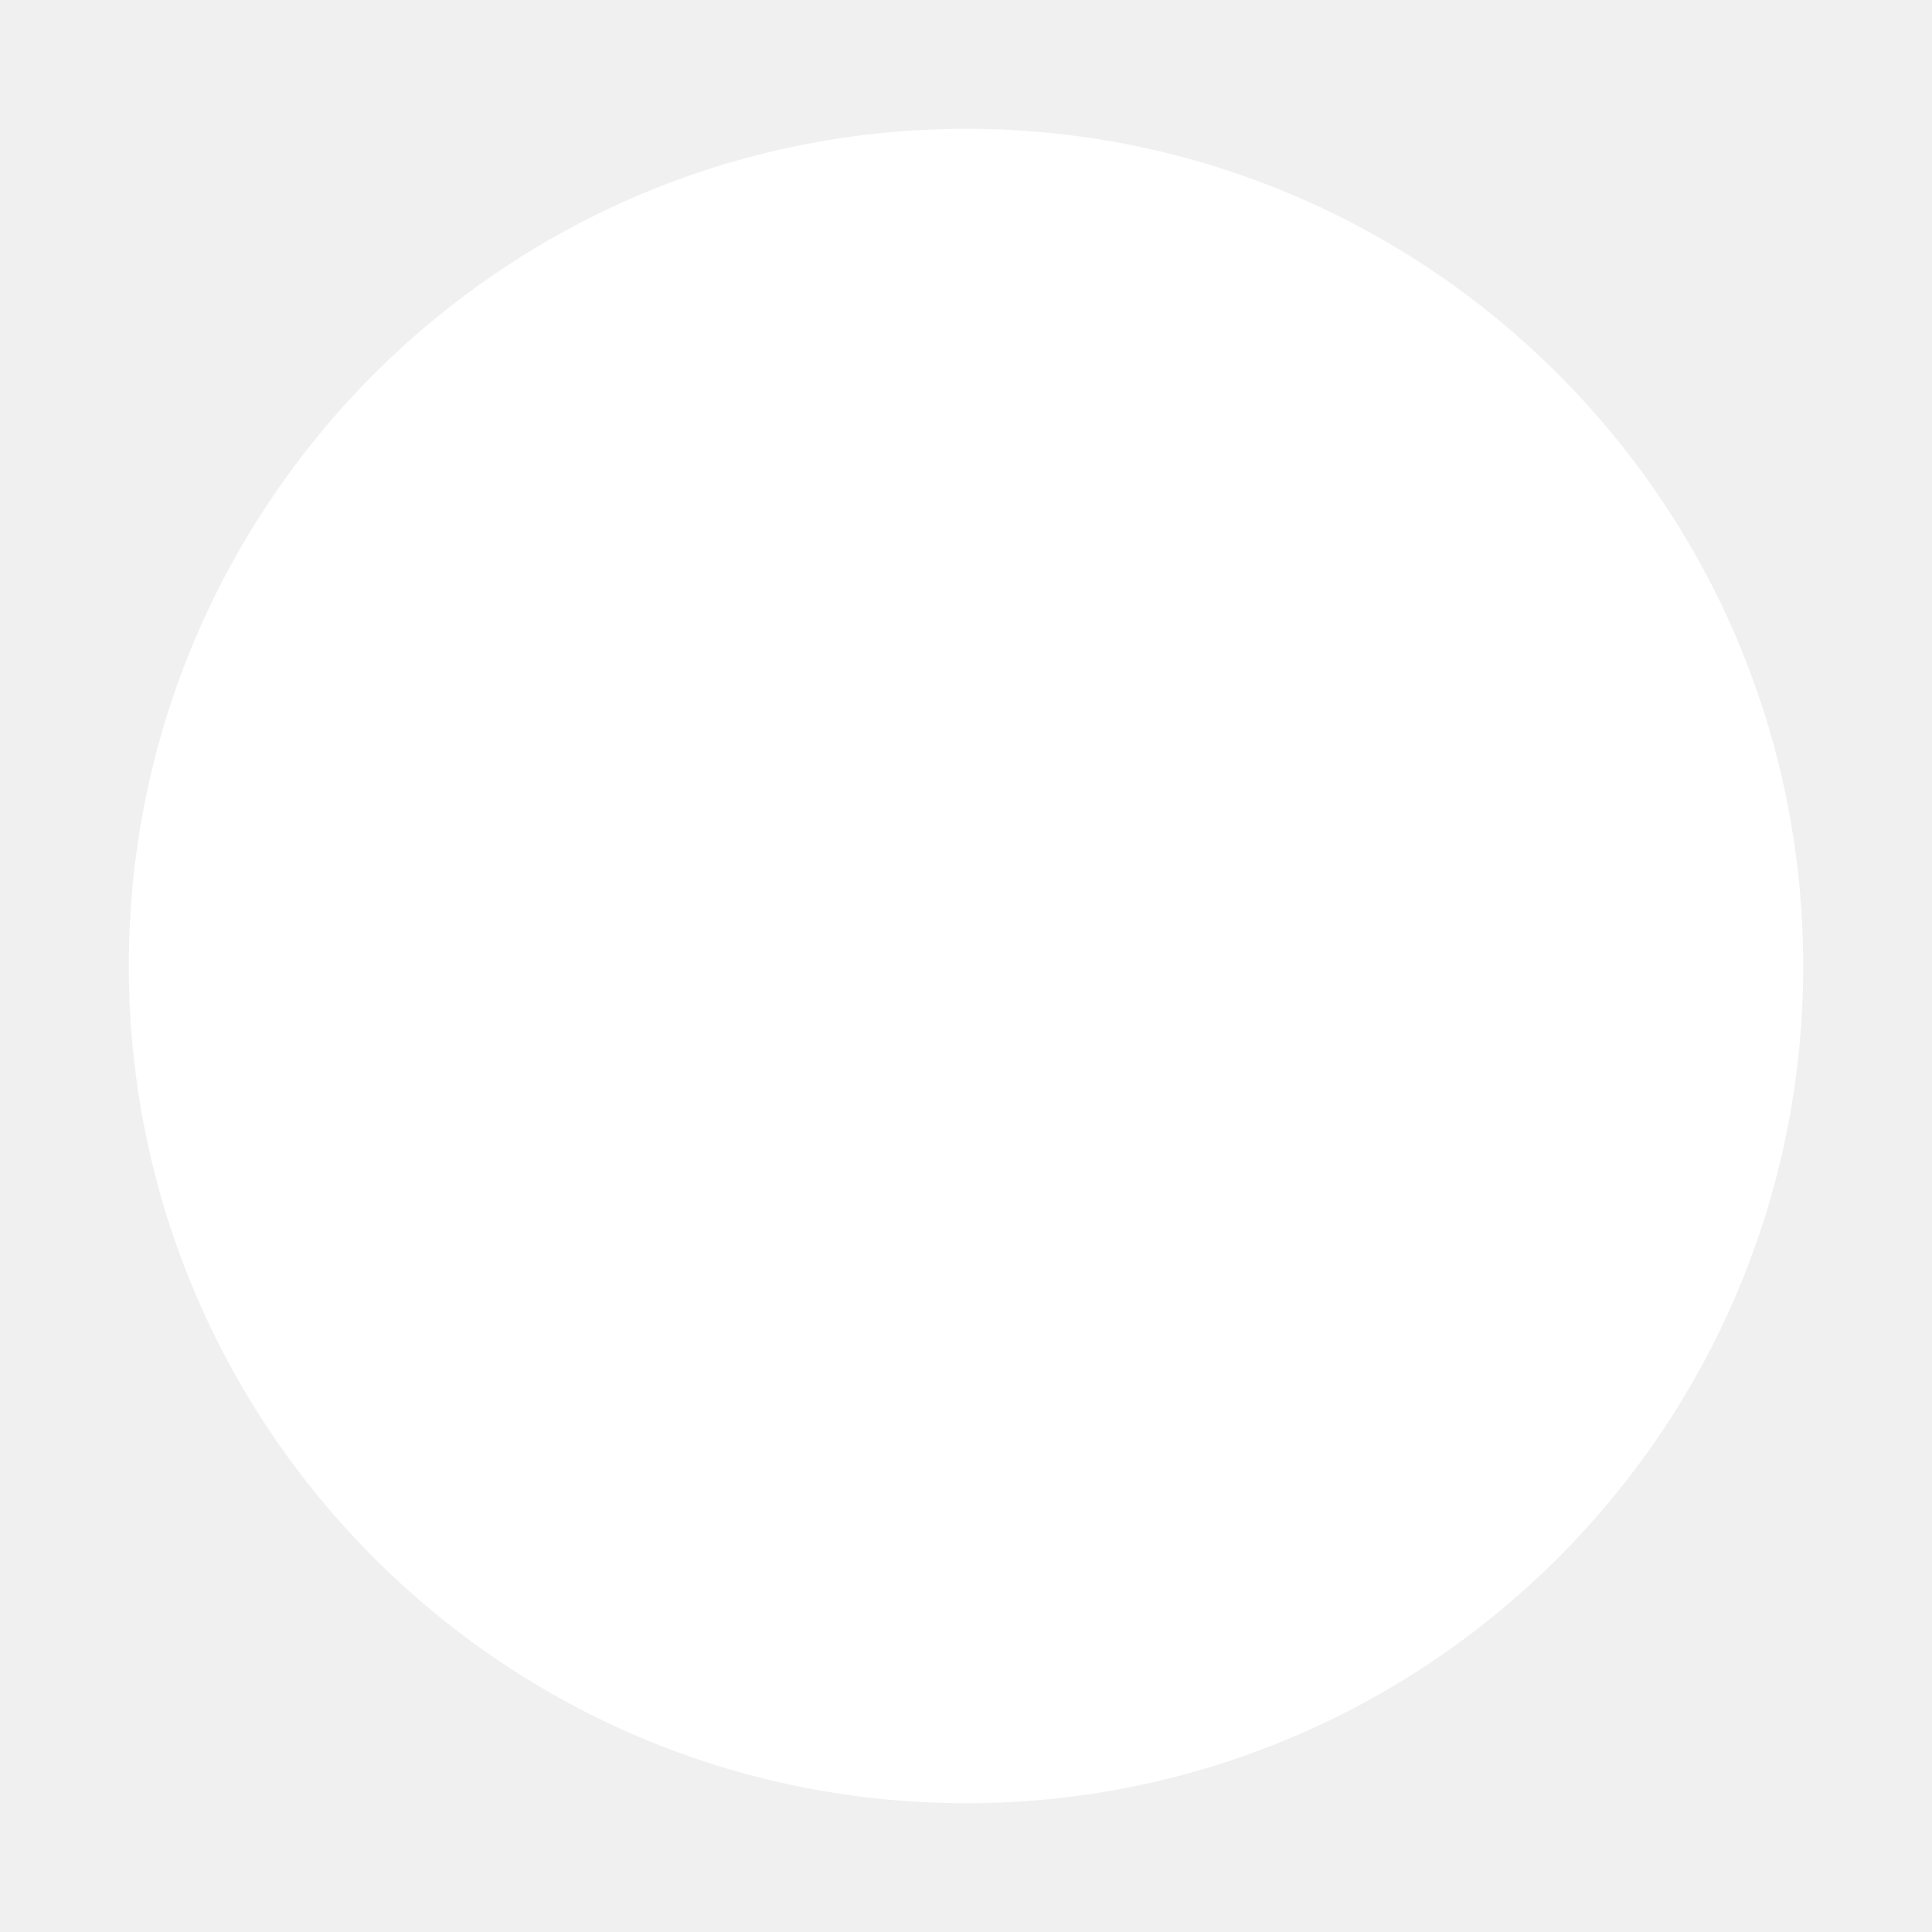
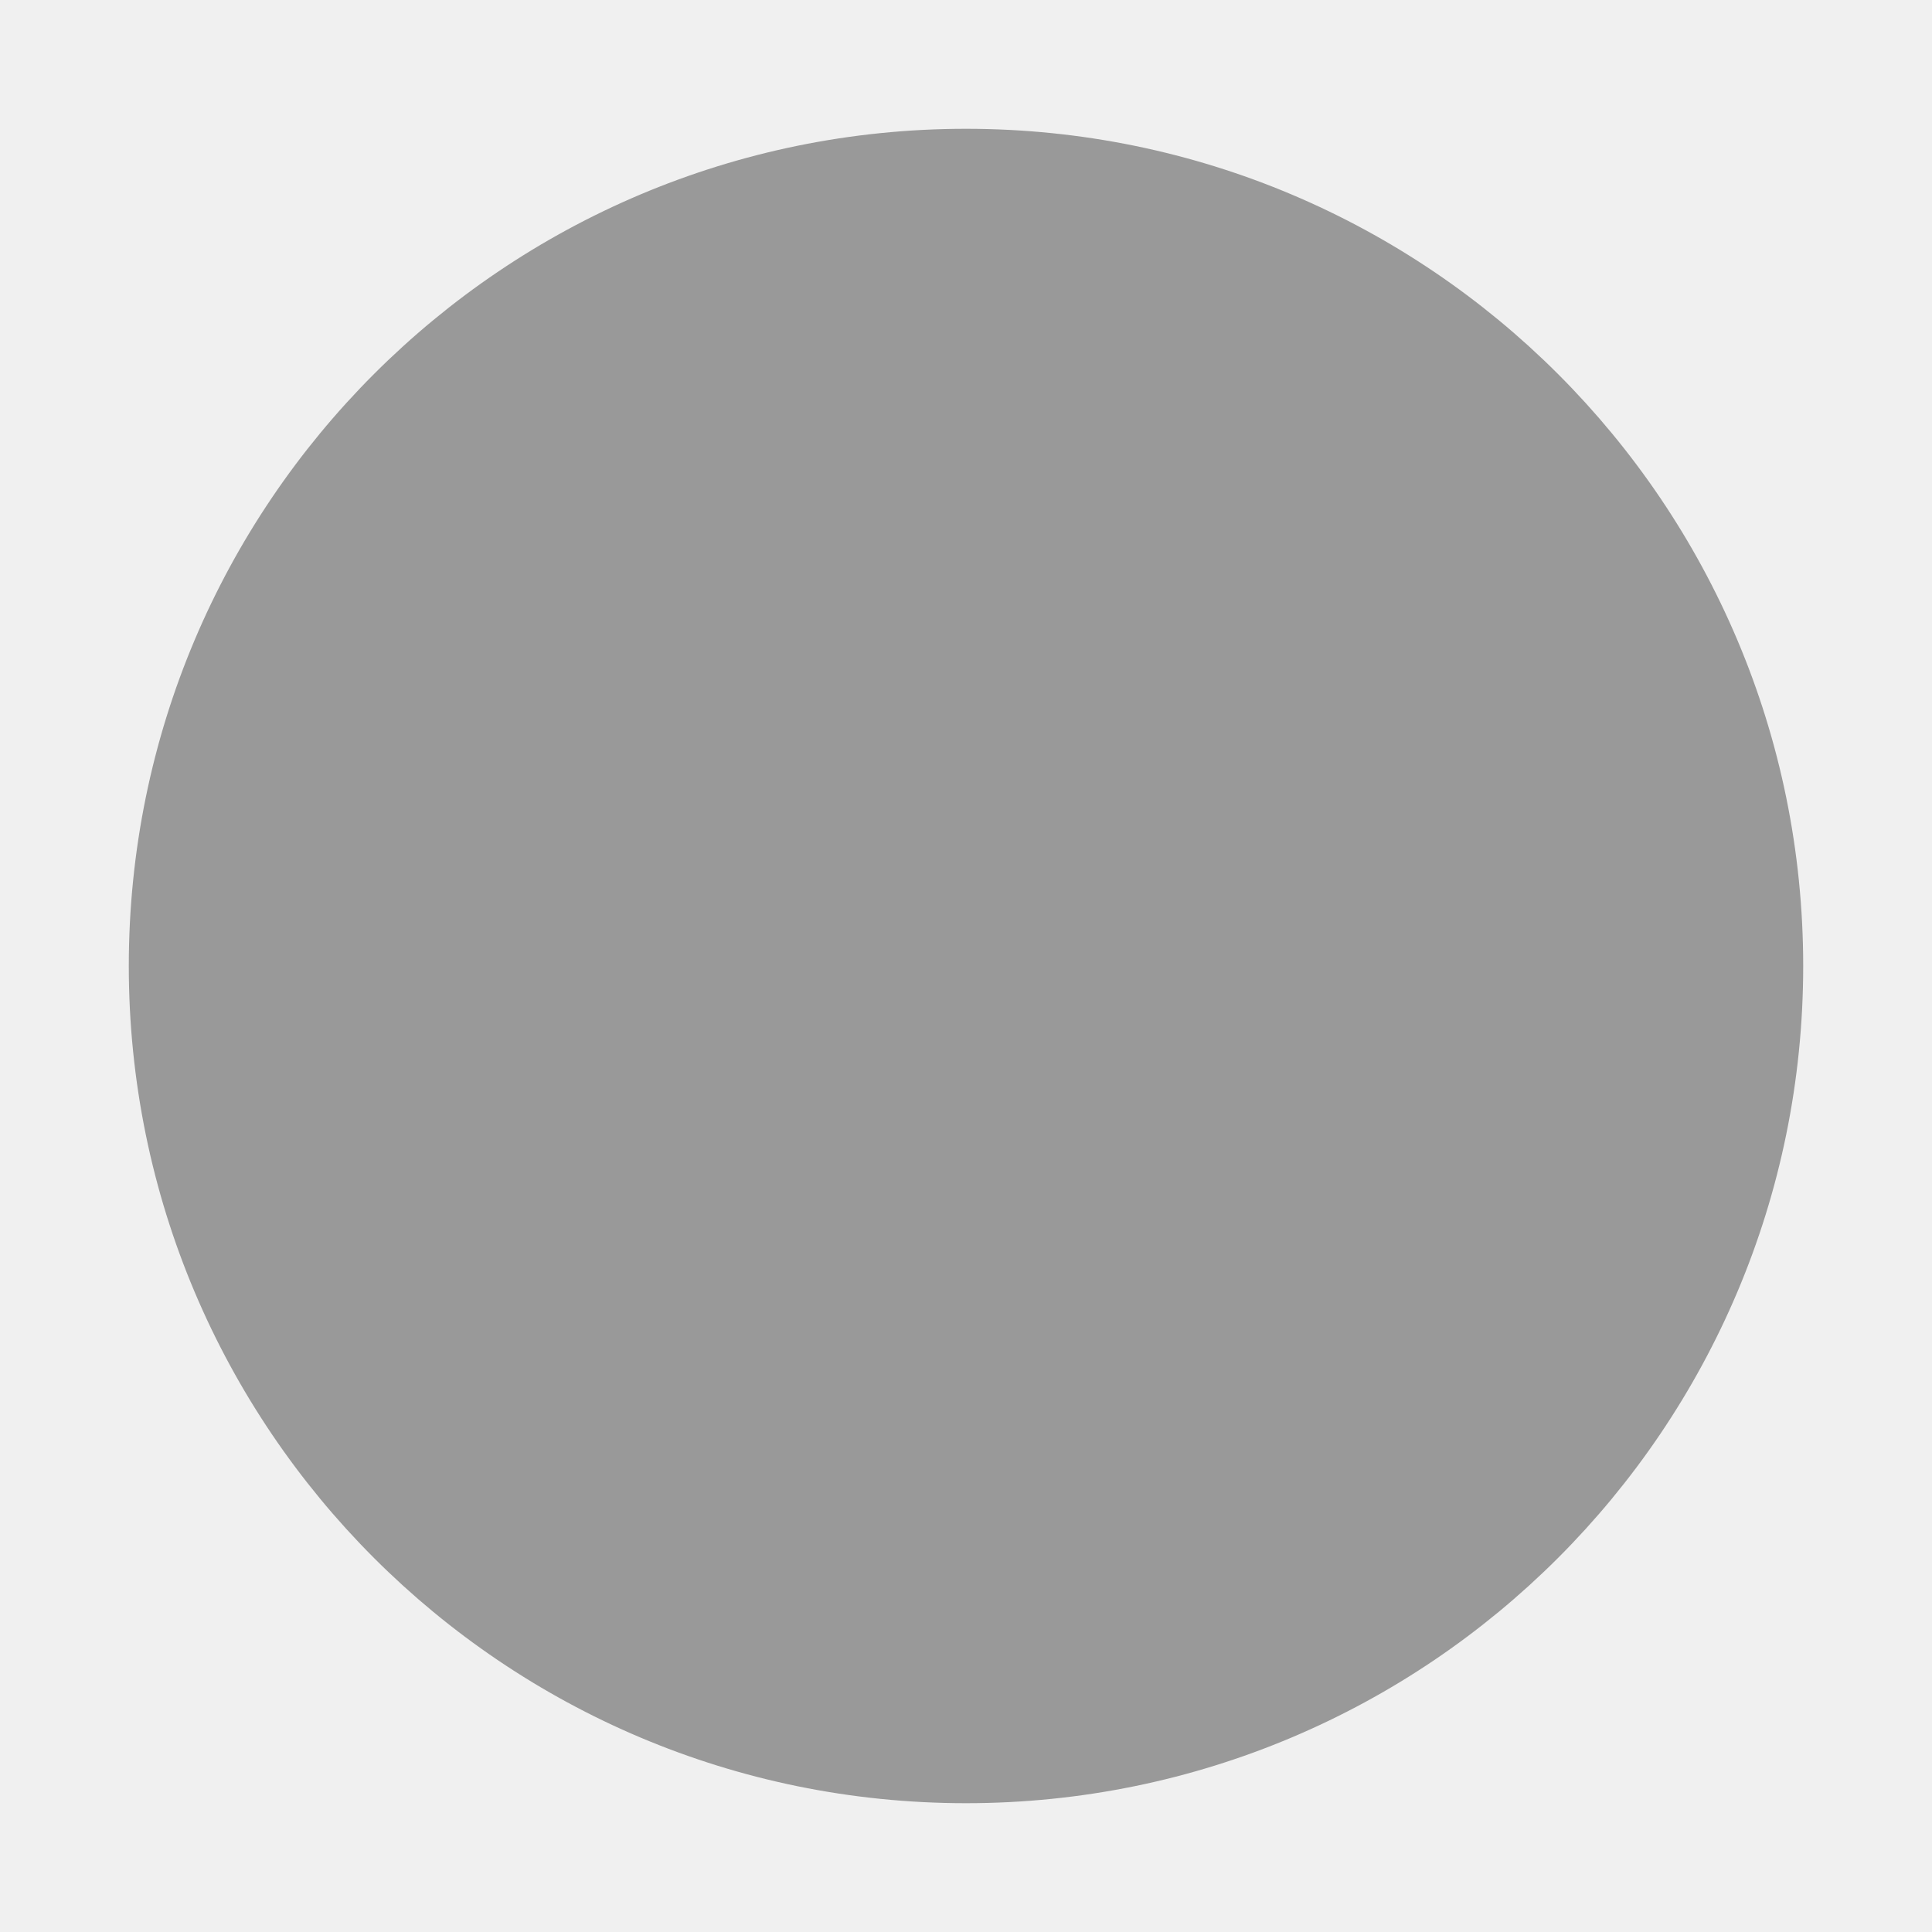
<svg xmlns="http://www.w3.org/2000/svg" viewBox="0 0 120 120" version="1.1">
-   <circle cx="60" cy="60" r="50" fill="white" stroke-width="4" stroke="white" />
+   <circle cx="60" cy="60" r="50" fill="#999" stroke-width="4" stroke="#999" />
</svg>
